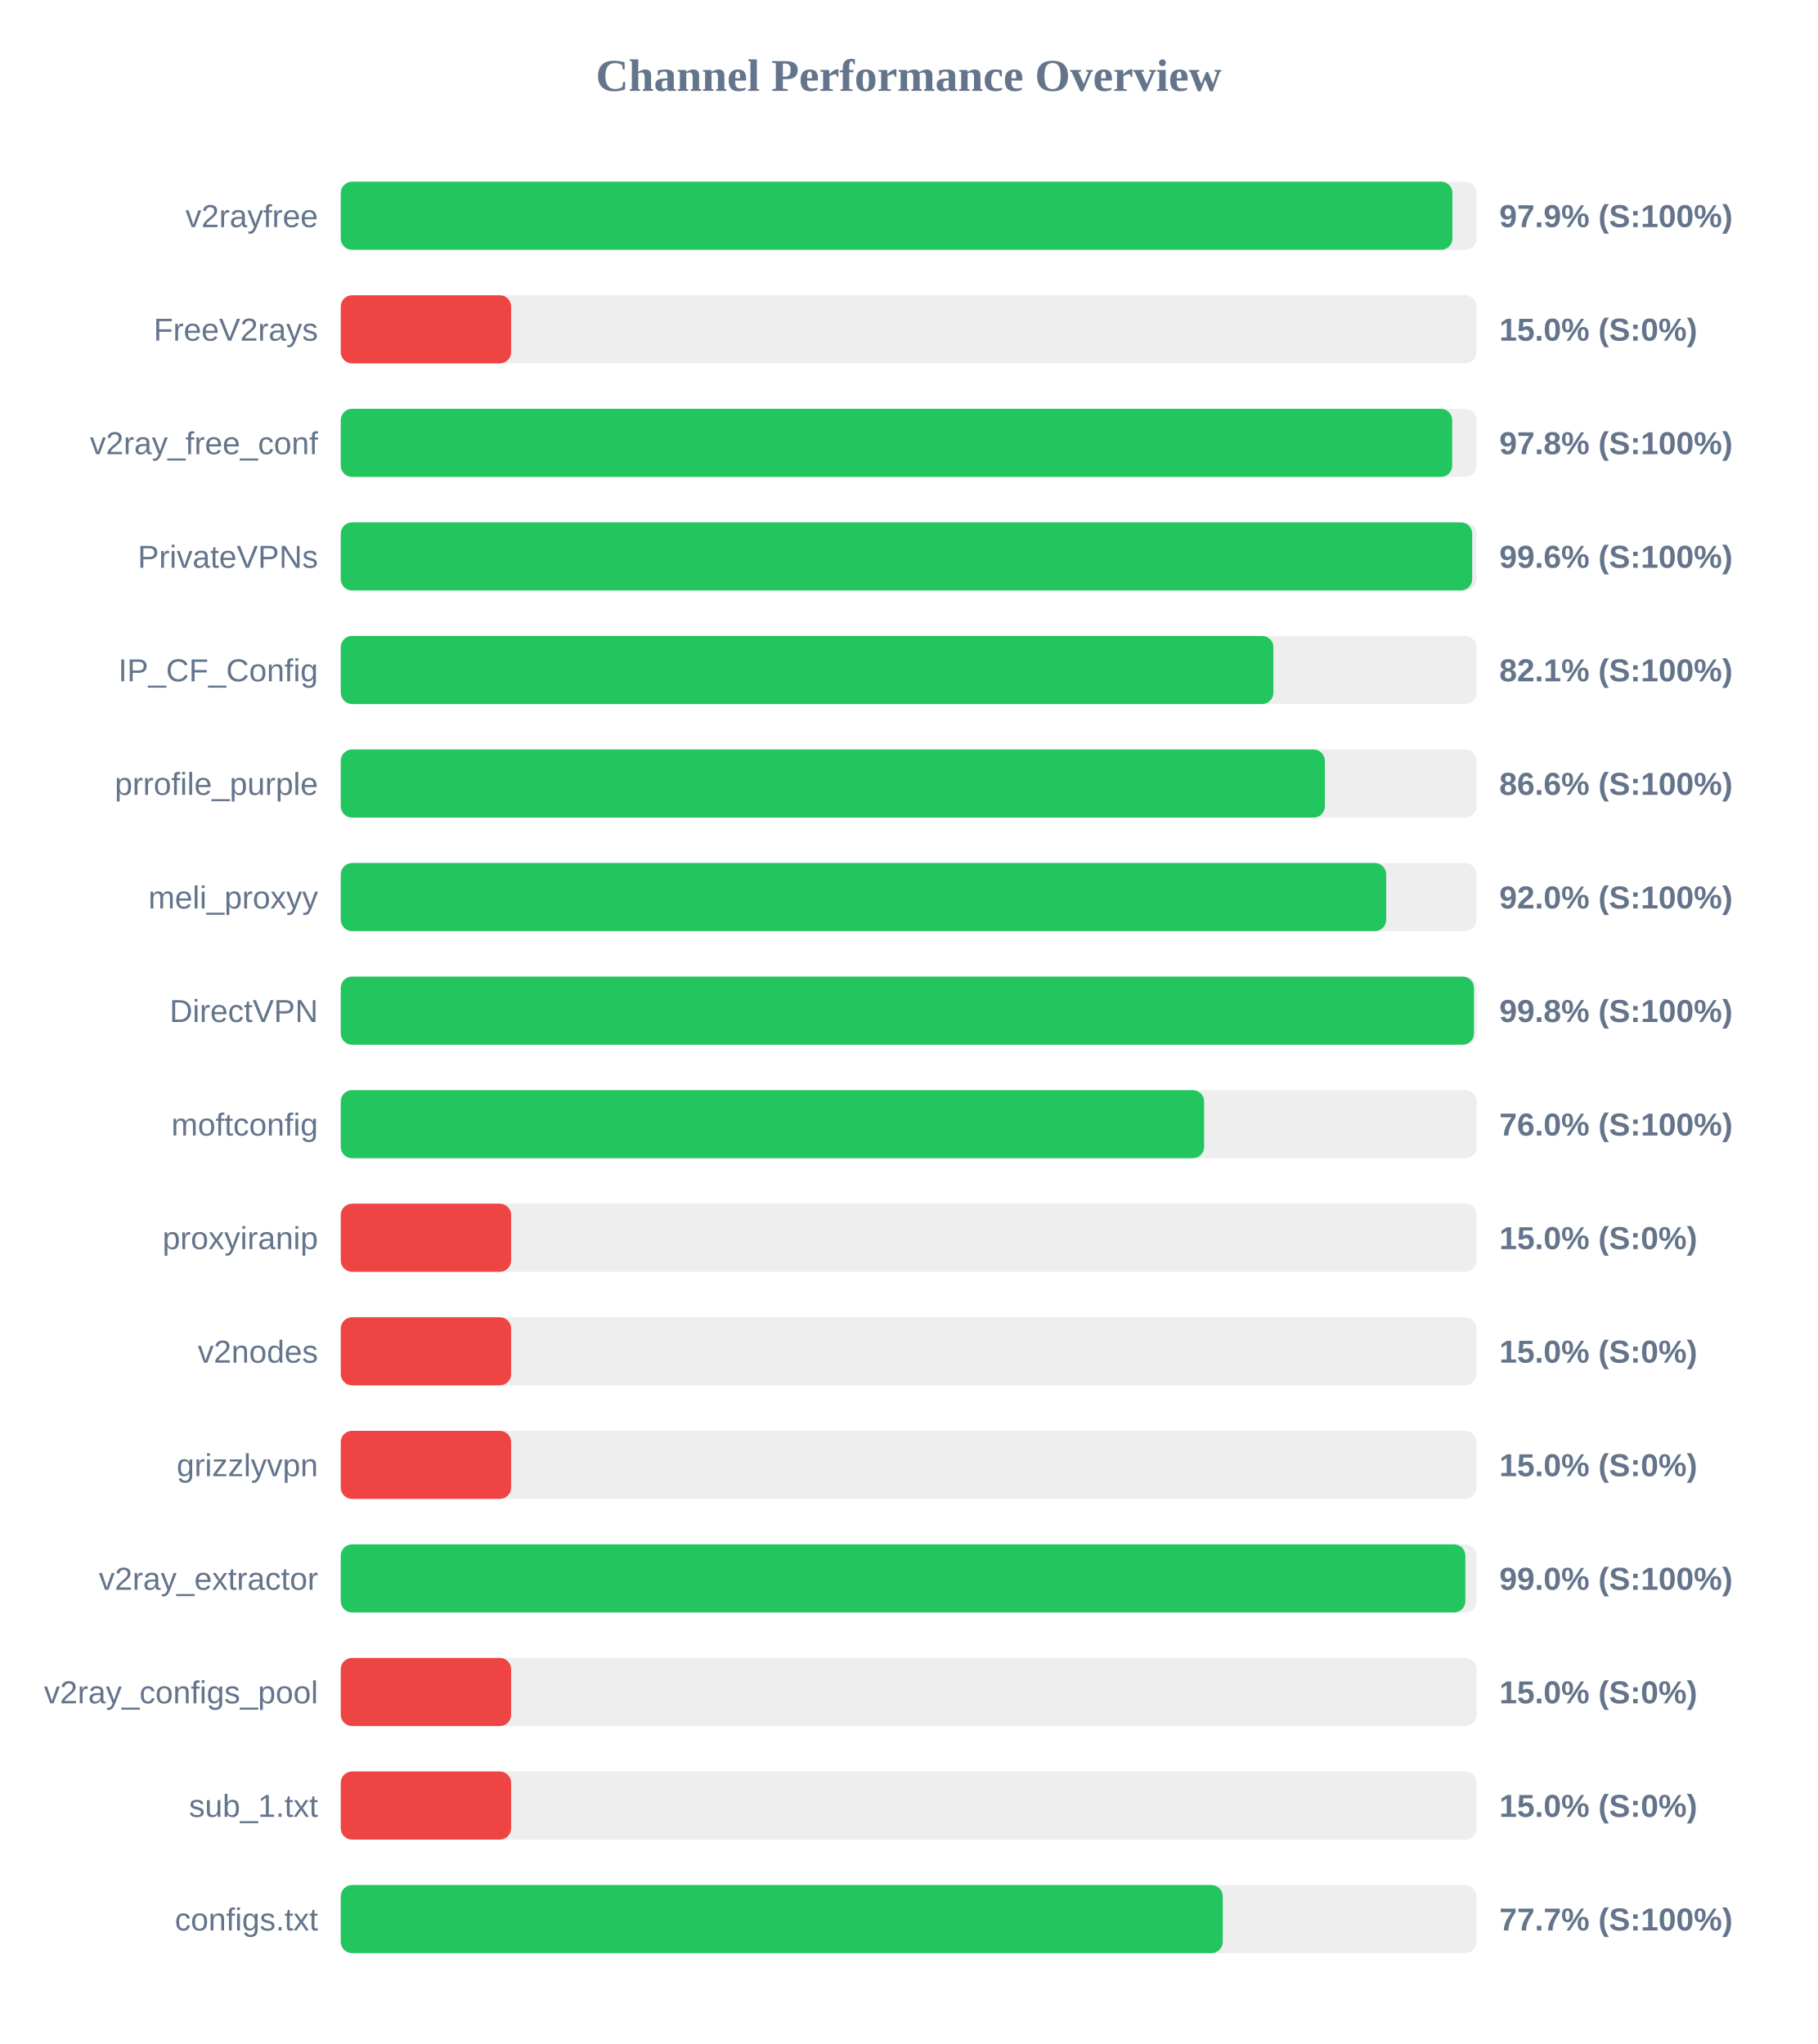
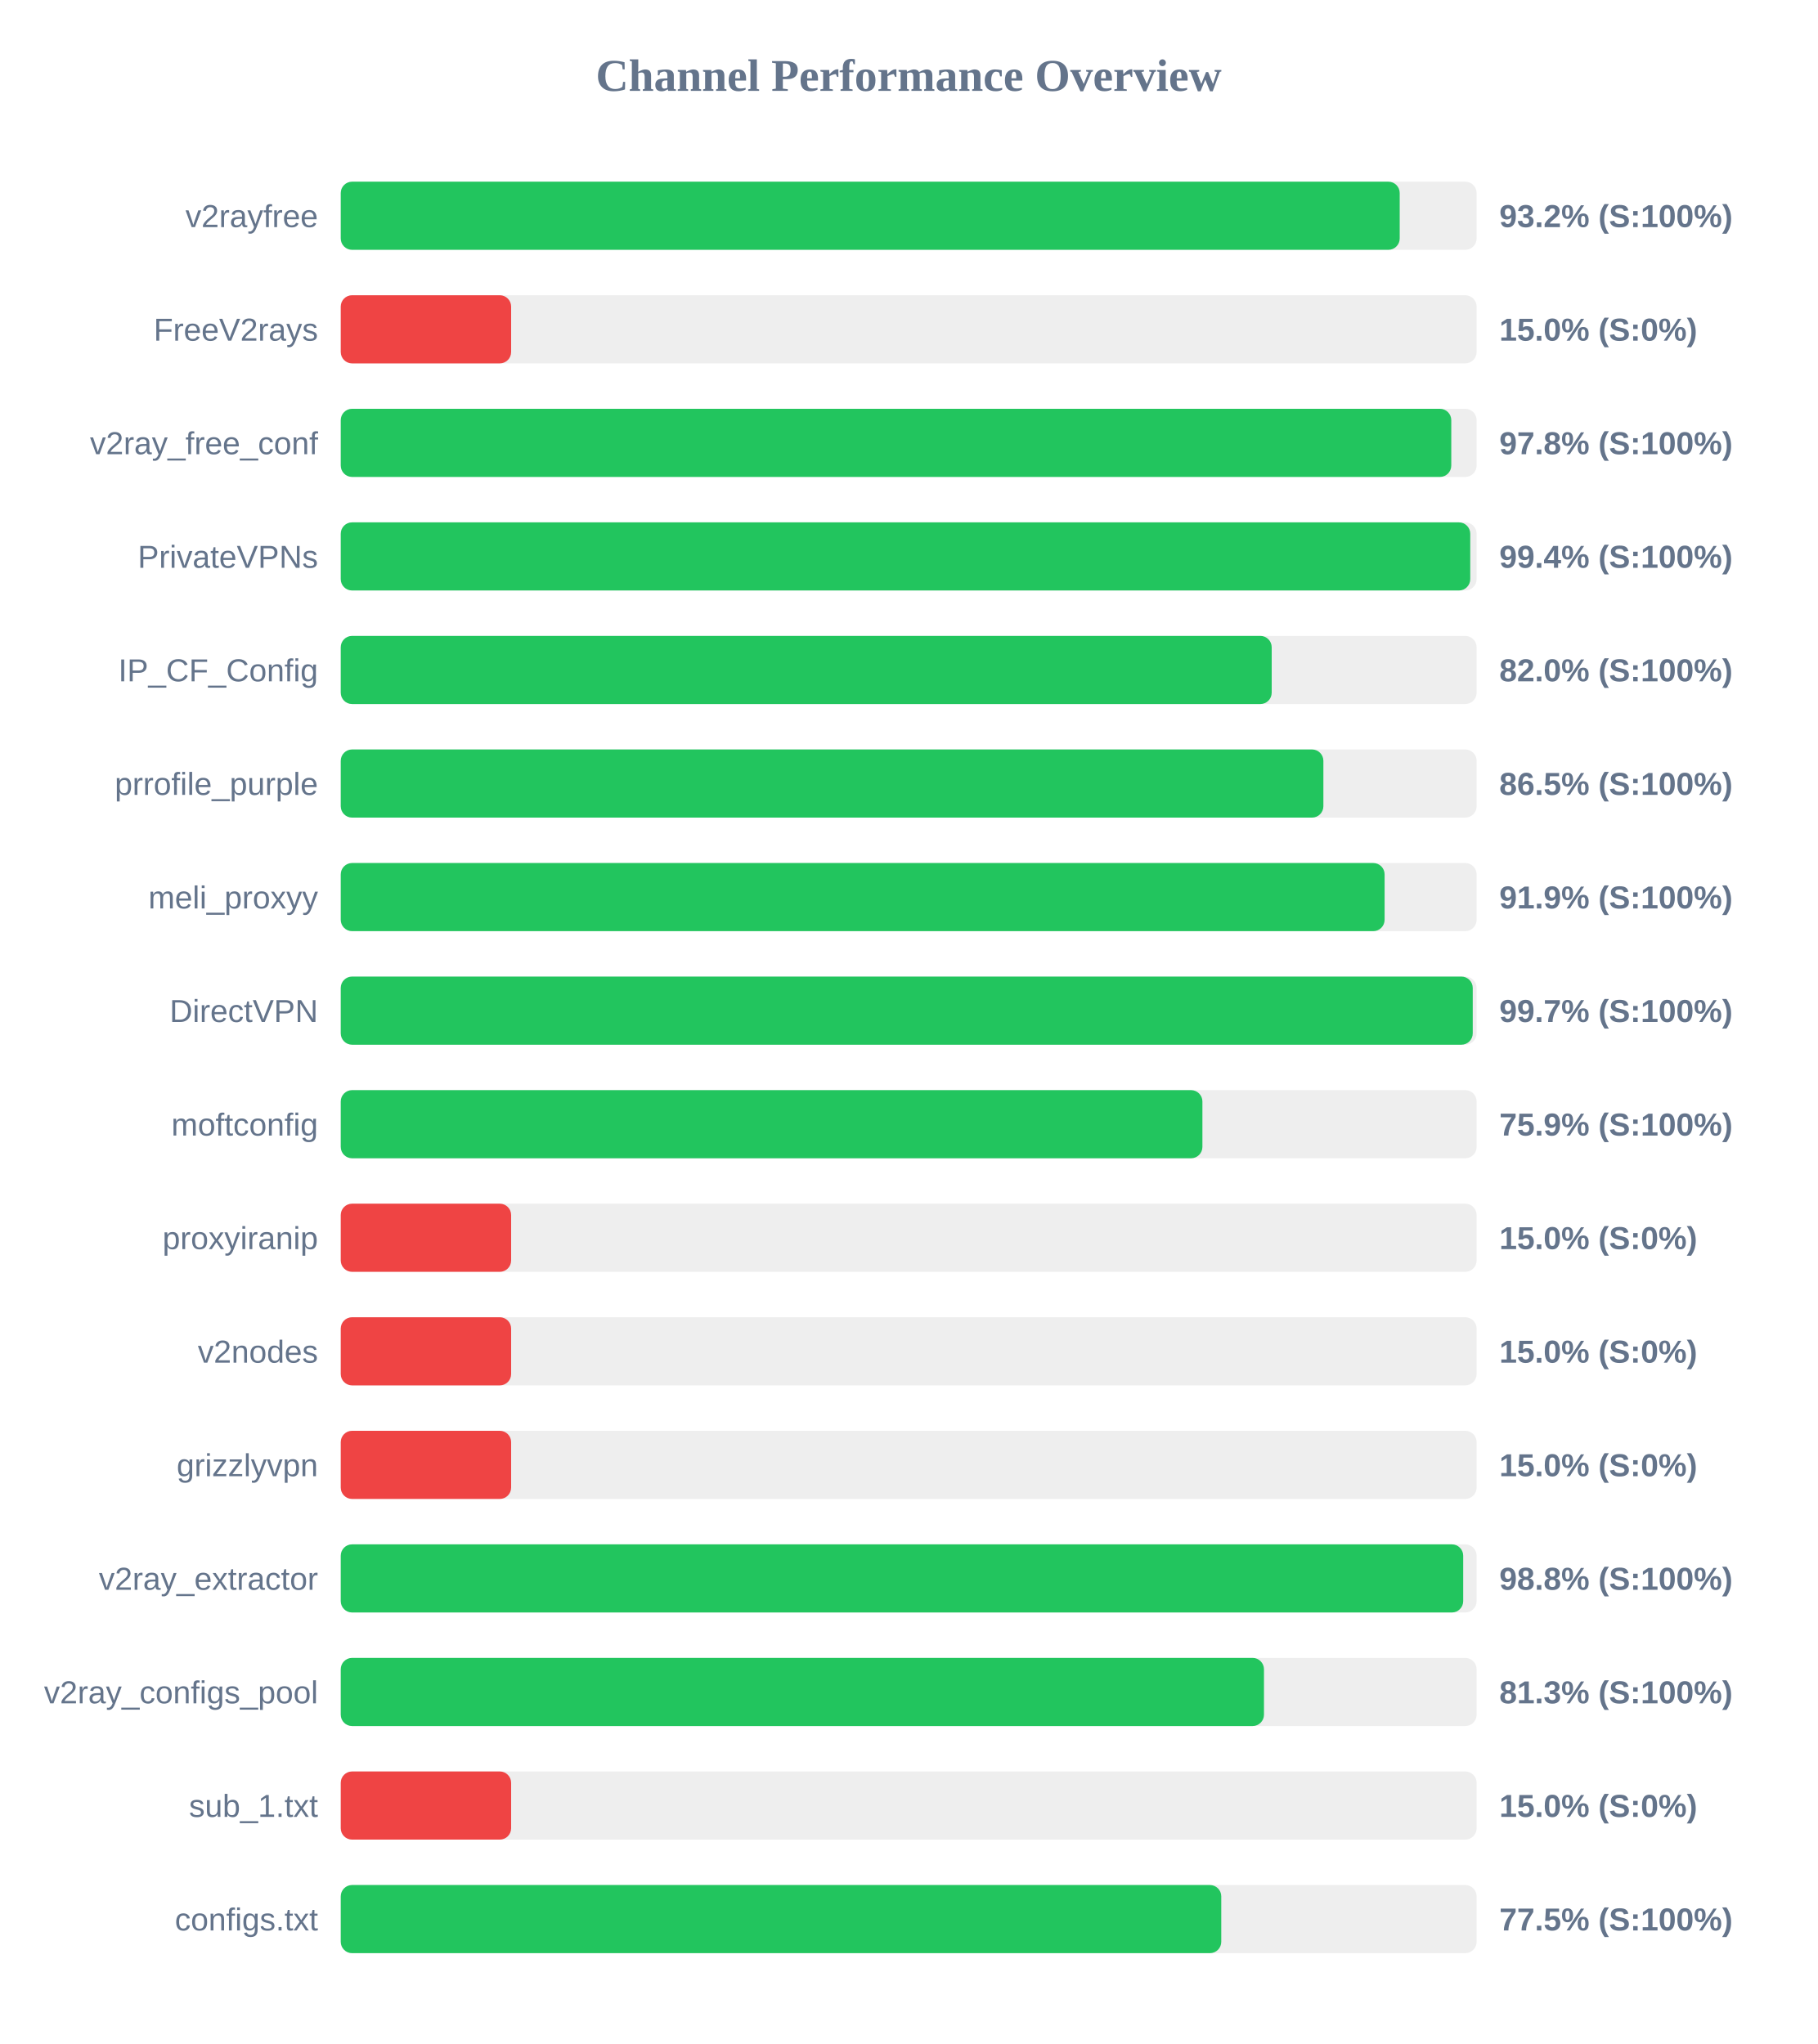
<svg xmlns="http://www.w3.org/2000/svg" width="800" height="900" version="1.1">
  <style>
        .row { font: 14px Arial; fill: #64748b; }
        .score { font: bold 14px Arial; fill: #64748b; }
    </style>
  <text x="400" y="40" text-anchor="middle" font-size="20px" font-weight="bold" fill="#64748b">Channel Performance Overview</text>
  <rect x="150" y="80" width="500" height="30" fill="#eee" rx="5" />
-   <rect x="150" y="80" width="489.35" height="30" fill="#22c55e" rx="5" />
+   <rect x="150" y="80" width="466.15" height="30" fill="#22c55e" rx="5" />
  <text x="140" y="100" text-anchor="end" class="row">v2rayfree</text>
-   <text x="660" y="100" text-anchor="start" class="score">97.9% (S:100%)</text>
+   <text x="660" y="100" text-anchor="start" class="score">93.2% (S:100%)</text>
  <rect x="150" y="130" width="500" height="30" fill="#eee" rx="5" />
  <rect x="150" y="130" width="75.0" height="30" fill="#ef4444" rx="5" />
  <text x="140" y="150" text-anchor="end" class="row">FreeV2rays</text>
  <text x="660" y="150" text-anchor="start" class="score">15.0% (S:0%)</text>
  <rect x="150" y="180" width="500" height="30" fill="#eee" rx="5" />
-   <rect x="150" y="180" width="489.25" height="30" fill="#22c55e" rx="5" />
+   <rect x="150" y="180" width="488.85" height="30" fill="#22c55e" rx="5" />
  <text x="140" y="200" text-anchor="end" class="row">v2ray_free_conf</text>
  <text x="660" y="200" text-anchor="start" class="score">97.8% (S:100%)</text>
  <rect x="150" y="230" width="500" height="30" fill="#eee" rx="5" />
-   <rect x="150" y="230" width="498.05" height="30" fill="#22c55e" rx="5" />
+   <rect x="150" y="230" width="497.2" height="30" fill="#22c55e" rx="5" />
  <text x="140" y="250" text-anchor="end" class="row">PrivateVPNs</text>
-   <text x="660" y="250" text-anchor="start" class="score">99.6% (S:100%)</text>
+   <text x="660" y="250" text-anchor="start" class="score">99.4% (S:100%)</text>
  <rect x="150" y="280" width="500" height="30" fill="#eee" rx="5" />
-   <rect x="150" y="280" width="410.55" height="30" fill="#22c55e" rx="5" />
+   <rect x="150" y="280" width="409.8" height="30" fill="#22c55e" rx="5" />
  <text x="140" y="300" text-anchor="end" class="row">IP_CF_Config</text>
-   <text x="660" y="300" text-anchor="start" class="score">82.1% (S:100%)</text>
+   <text x="660" y="300" text-anchor="start" class="score">82.0% (S:100%)</text>
  <rect x="150" y="330" width="500" height="30" fill="#eee" rx="5" />
-   <rect x="150" y="330" width="433.2" height="30" fill="#22c55e" rx="5" />
+   <rect x="150" y="330" width="432.55" height="30" fill="#22c55e" rx="5" />
  <text x="140" y="350" text-anchor="end" class="row">prrofile_purple</text>
-   <text x="660" y="350" text-anchor="start" class="score">86.6% (S:100%)</text>
+   <text x="660" y="350" text-anchor="start" class="score">86.5% (S:100%)</text>
  <rect x="150" y="380" width="500" height="30" fill="#eee" rx="5" />
-   <rect x="150" y="380" width="460.2" height="30" fill="#22c55e" rx="5" />
+   <rect x="150" y="380" width="459.5" height="30" fill="#22c55e" rx="5" />
  <text x="140" y="400" text-anchor="end" class="row">meli_proxyy</text>
-   <text x="660" y="400" text-anchor="start" class="score">92.0% (S:100%)</text>
+   <text x="660" y="400" text-anchor="start" class="score">91.9% (S:100%)</text>
  <rect x="150" y="430" width="500" height="30" fill="#eee" rx="5" />
-   <rect x="150" y="430" width="498.85" height="30" fill="#22c55e" rx="5" />
+   <rect x="150" y="430" width="498.3" height="30" fill="#22c55e" rx="5" />
  <text x="140" y="450" text-anchor="end" class="row">DirectVPN</text>
-   <text x="660" y="450" text-anchor="start" class="score">99.8% (S:100%)</text>
+   <text x="660" y="450" text-anchor="start" class="score">99.7% (S:100%)</text>
  <rect x="150" y="480" width="500" height="30" fill="#eee" rx="5" />
-   <rect x="150" y="480" width="380.05" height="30" fill="#22c55e" rx="5" />
+   <rect x="150" y="480" width="379.3" height="30" fill="#22c55e" rx="5" />
  <text x="140" y="500" text-anchor="end" class="row">moftconfig</text>
-   <text x="660" y="500" text-anchor="start" class="score">76.0% (S:100%)</text>
+   <text x="660" y="500" text-anchor="start" class="score">75.9% (S:100%)</text>
  <rect x="150" y="530" width="500" height="30" fill="#eee" rx="5" />
  <rect x="150" y="530" width="75.0" height="30" fill="#ef4444" rx="5" />
  <text x="140" y="550" text-anchor="end" class="row">proxyiranip</text>
  <text x="660" y="550" text-anchor="start" class="score">15.0% (S:0%)</text>
  <rect x="150" y="580" width="500" height="30" fill="#eee" rx="5" />
  <rect x="150" y="580" width="75.0" height="30" fill="#ef4444" rx="5" />
  <text x="140" y="600" text-anchor="end" class="row">v2nodes</text>
  <text x="660" y="600" text-anchor="start" class="score">15.0% (S:0%)</text>
  <rect x="150" y="630" width="500" height="30" fill="#eee" rx="5" />
  <rect x="150" y="630" width="75.0" height="30" fill="#ef4444" rx="5" />
  <text x="140" y="650" text-anchor="end" class="row">grizzlyvpn</text>
  <text x="660" y="650" text-anchor="start" class="score">15.0% (S:0%)</text>
  <rect x="150" y="680" width="500" height="30" fill="#eee" rx="5" />
-   <rect x="150" y="680" width="495.05" height="30" fill="#22c55e" rx="5" />
+   <rect x="150" y="680" width="494.1" height="30" fill="#22c55e" rx="5" />
  <text x="140" y="700" text-anchor="end" class="row">v2ray_extractor</text>
-   <text x="660" y="700" text-anchor="start" class="score">99.0% (S:100%)</text>
+   <text x="660" y="700" text-anchor="start" class="score">98.8% (S:100%)</text>
  <rect x="150" y="730" width="500" height="30" fill="#eee" rx="5" />
-   <rect x="150" y="730" width="75.0" height="30" fill="#ef4444" rx="5" />
+   <rect x="150" y="730" width="406.4" height="30" fill="#22c55e" rx="5" />
  <text x="140" y="750" text-anchor="end" class="row">v2ray_configs_pool</text>
-   <text x="660" y="750" text-anchor="start" class="score">15.0% (S:0%)</text>
+   <text x="660" y="750" text-anchor="start" class="score">81.3% (S:100%)</text>
  <rect x="150" y="780" width="500" height="30" fill="#eee" rx="5" />
  <rect x="150" y="780" width="75.0" height="30" fill="#ef4444" rx="5" />
  <text x="140" y="800" text-anchor="end" class="row">sub_1.txt</text>
  <text x="660" y="800" text-anchor="start" class="score">15.0% (S:0%)</text>
  <rect x="150" y="830" width="500" height="30" fill="#eee" rx="5" />
-   <rect x="150" y="830" width="388.25" height="30" fill="#22c55e" rx="5" />
+   <rect x="150" y="830" width="387.6" height="30" fill="#22c55e" rx="5" />
  <text x="140" y="850" text-anchor="end" class="row">configs.txt</text>
-   <text x="660" y="850" text-anchor="start" class="score">77.7% (S:100%)</text>
+   <text x="660" y="850" text-anchor="start" class="score">77.5% (S:100%)</text>
</svg>
